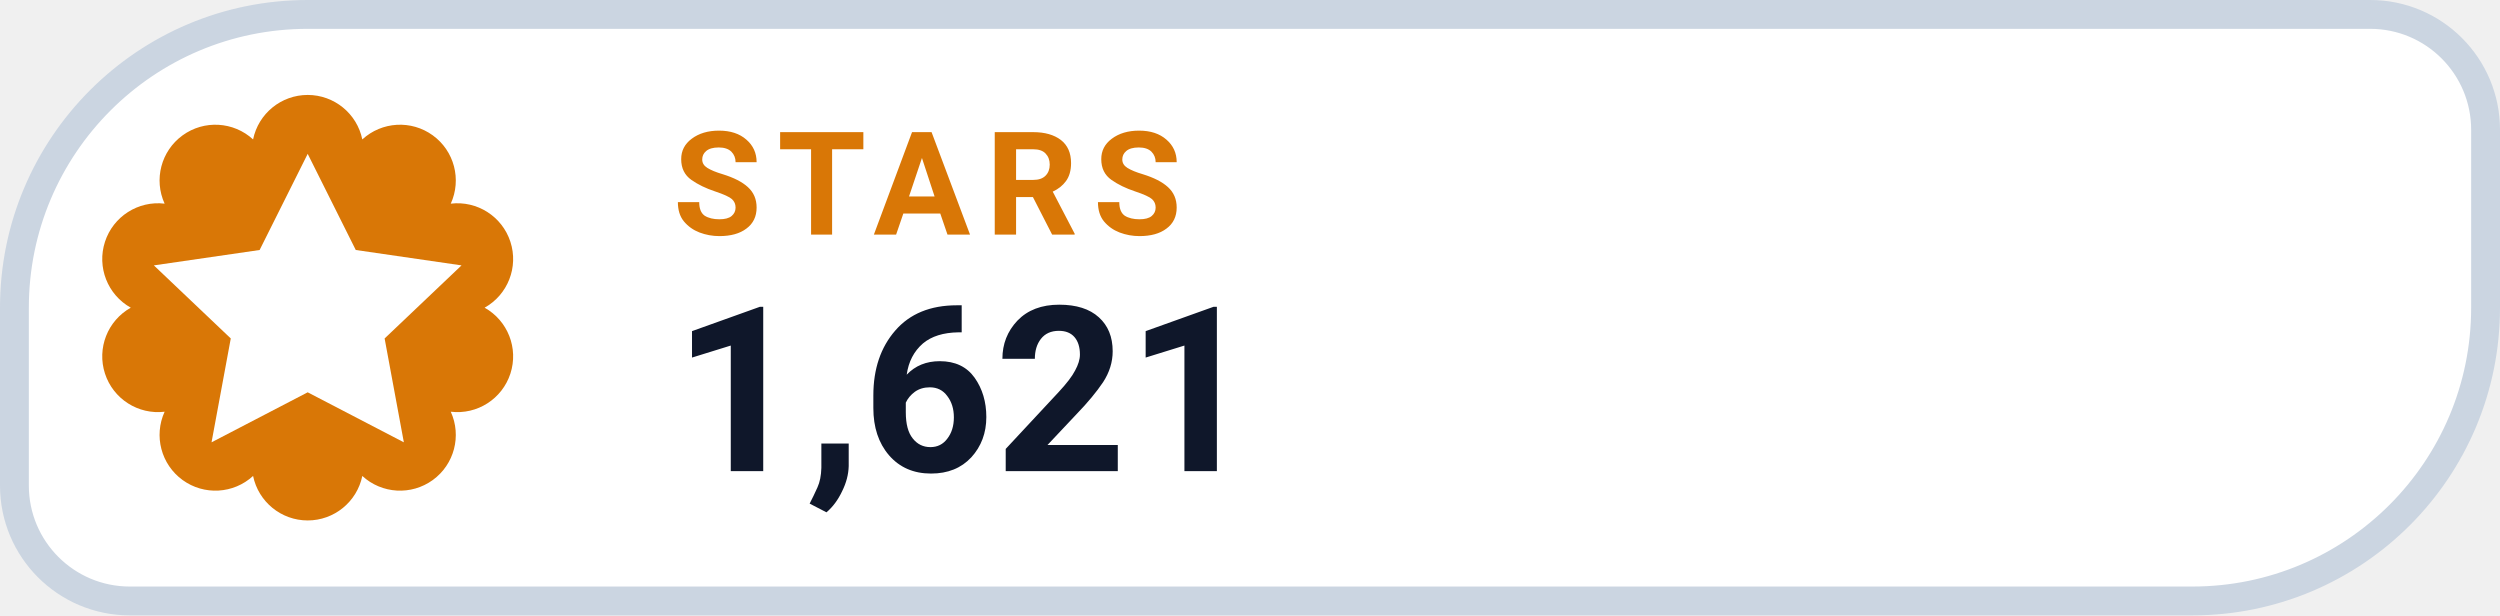
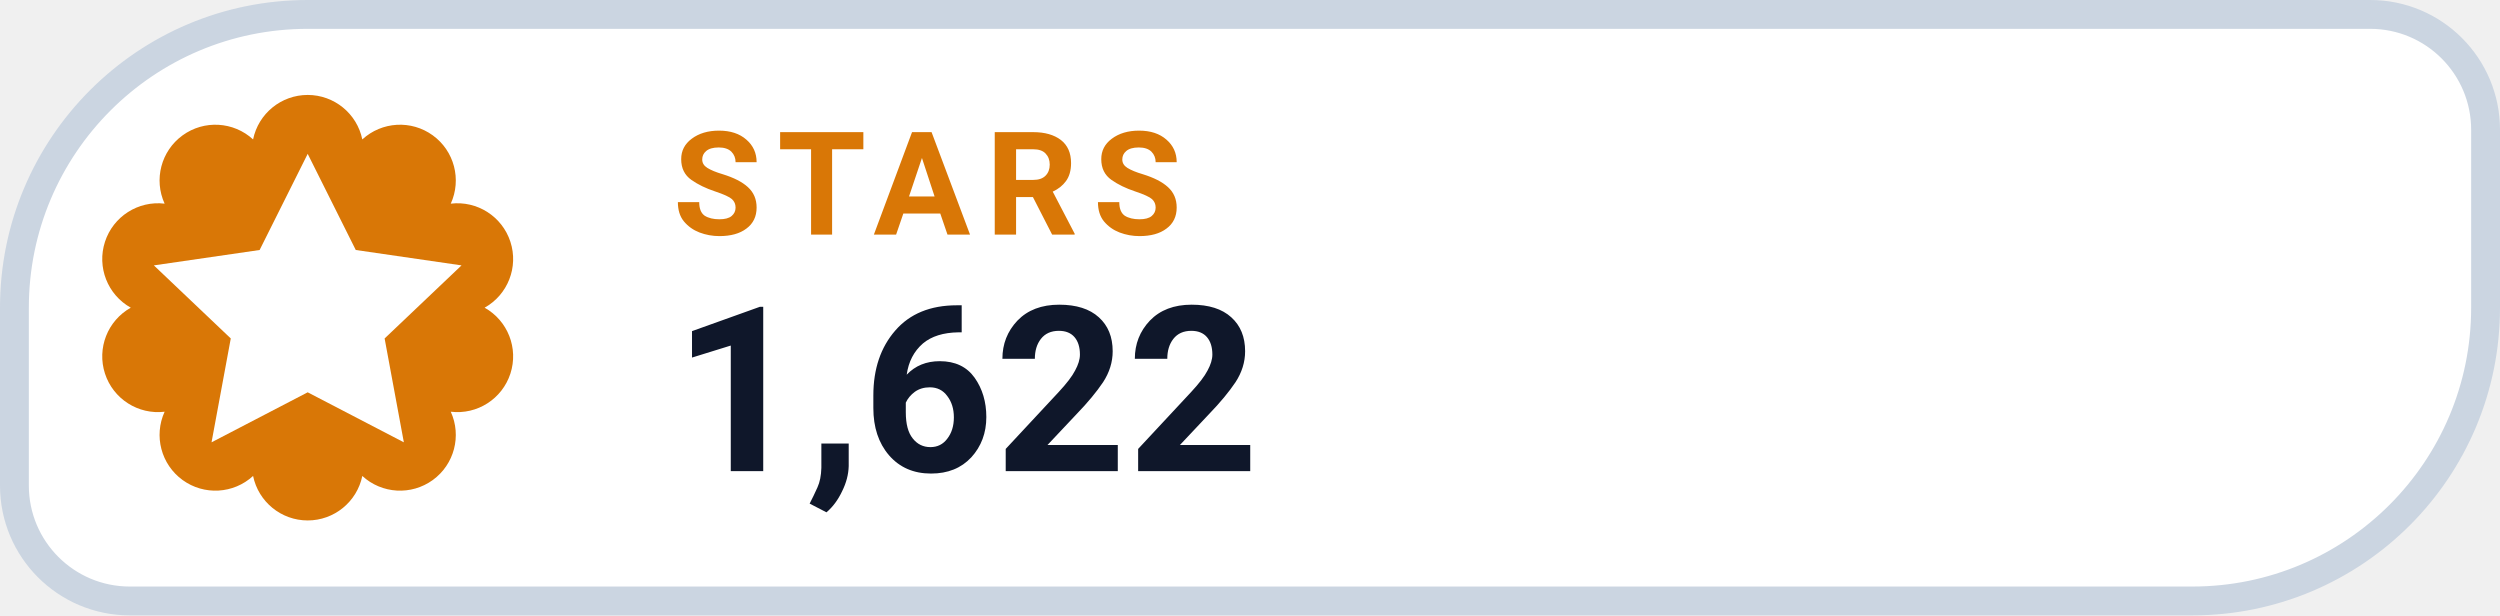
- <svg xmlns="http://www.w3.org/2000/svg" width="130" height="32" viewBox="0 0 130 32" role="img" aria-label="STARS 1,621">
+ <svg xmlns="http://www.w3.org/2000/svg" width="130" height="32" viewBox="0 0 130 32" role="img" aria-label="STARS 1,622">
  <path d="M 16.00 0.75 H 123.25 A 6.00 6.00 0 0 1 129.25 6.75 V 16.00 A 15.25 15.25 0 0 1 114.00 31.25 H 6.75 A 6.00 6.00 0 0 1 0.75 25.25 V 16.00 A 15.25 15.25 0 0 1 16.00 0.75 Z" fill="#FFFFFF" stroke="#CBD5E1" stroke-width="1.5" />
  <path d="M 13.16 7.25 A 2.90 2.90 0 0 1 18.84 7.25 A 2.90 2.90 0 0 1 23.44 10.59 A 2.90 2.90 0 0 1 25.20 16.00 A 2.90 2.90 0 0 1 23.44 21.41 A 2.90 2.90 0 0 1 18.84 24.75 A 2.90 2.90 0 0 1 13.16 24.75 A 2.90 2.90 0 0 1 8.56 21.41 A 2.90 2.90 0 0 1 6.80 16.00 A 2.90 2.90 0 0 1 8.56 10.59 A 2.90 2.90 0 0 1 13.16 7.25 Z" fill="#D97706" />
  <g transform="translate(16 16)" style="color:#FFFFFF;">
    <path d="M0 -8 l2.5 5 5.5 .8 -4 3.8 1 5.4 -5 -2.6 -5 2.6 1 -5.4 -4 -3.8 5.5 -.8 Z" fill="currentColor" />
  </g>
  <text x="35" y="12.2" fill="#D97706" font-family="-apple-system,BlinkMacSystemFont,'Segoe UI',Roboto,Helvetica,Arial,sans-serif" font-size="7.5" font-weight="700" letter-spacing=".8">STARS</text>
-   <text x="35" y="24.5" fill="#0F172A" font-family="-apple-system,BlinkMacSystemFont,'Segoe UI',Roboto,Helvetica,Arial,sans-serif" font-size="12" font-weight="750">1,621</text>
+   <text x="35" y="24.5" fill="#0F172A" font-family="-apple-system,BlinkMacSystemFont,'Segoe UI',Roboto,Helvetica,Arial,sans-serif" font-size="12" font-weight="750">1,622</text>
</svg>
